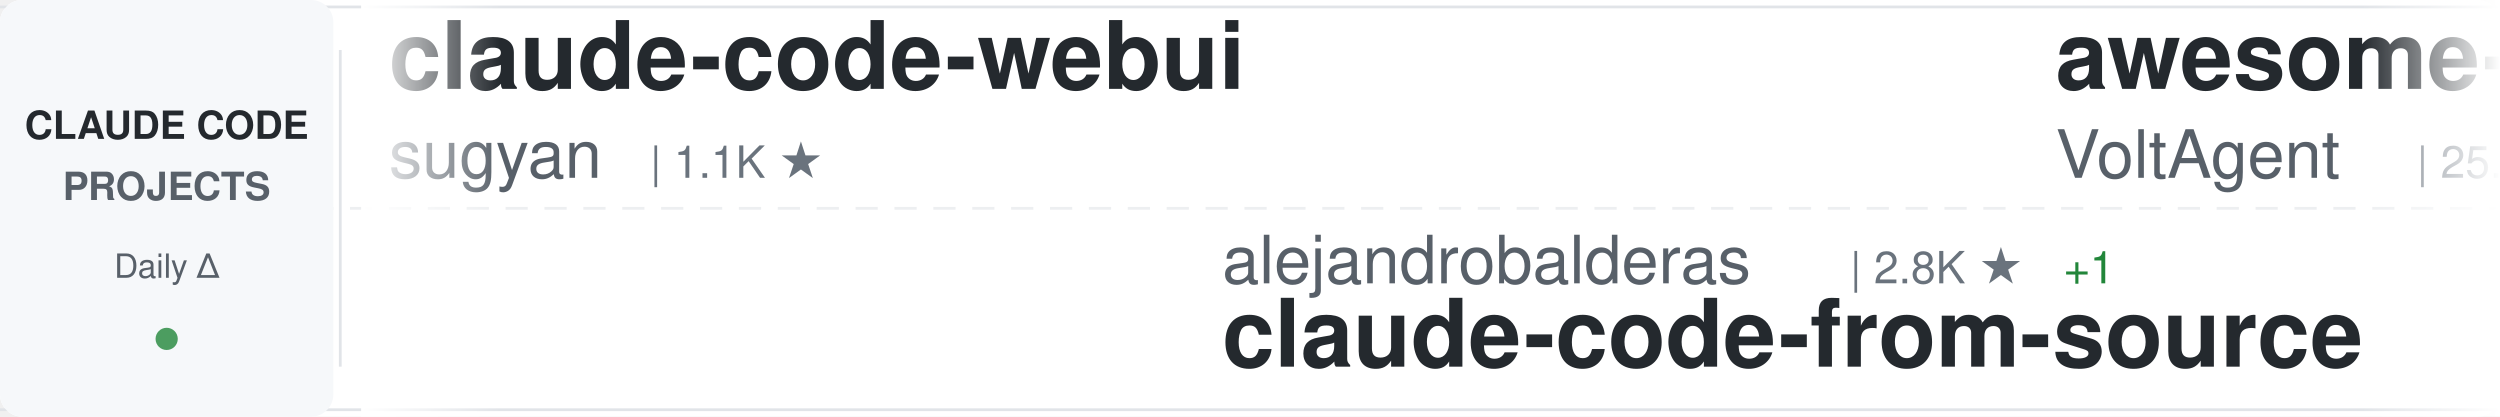
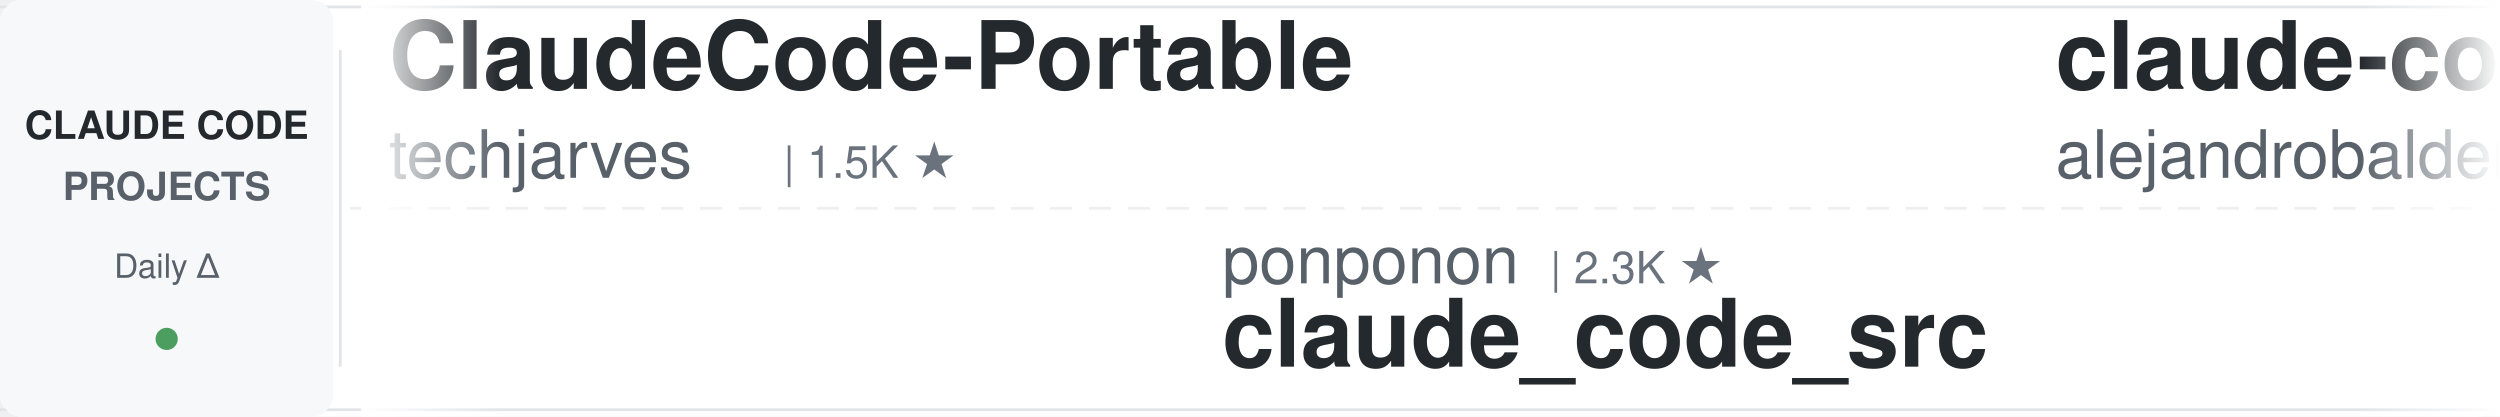
<svg xmlns="http://www.w3.org/2000/svg" width="900" height="150">
  <defs>
    <linearGradient id="awesomeLeftFade" x1="0%" y1="0%" x2="100%" y2="0%">
      <stop offset="0%" style="stop-color:#ffffff;stop-opacity:1" />
      <stop offset="100%" style="stop-color:#ffffff;stop-opacity:0" />
    </linearGradient>
    <linearGradient id="awesomeRightFade" x1="0%" y1="0%" x2="100%" y2="0%">
      <stop offset="0%" style="stop-color:#ffffff;stop-opacity:0" />
      <stop offset="100%" style="stop-color:#ffffff;stop-opacity:1" />
    </linearGradient>
  </defs>
  <rect width="900" height="150" fill="#ffffff" rx="8" />
  <rect x="0" y="2" width="900" height="1" fill="#e1e4e8" />
  <rect x="0" y="147" width="900" height="1" fill="#e1e4e8" />
  <line x1="0" y1="75" x2="900" y2="75" stroke="#e1e4e8" stroke-width="1" stroke-dasharray="8 6" opacity="0.6" />
  <rect x="0" y="0" width="120" height="150" fill="#f6f8fa" rx="8" />
  <text x="60" y="50" font-family="-apple-system, BlinkMacSystemFont, 'Segoe UI', Helvetica, Arial, sans-serif" font-size="14" font-weight="600" fill="#24292e" text-anchor="middle">CLAUDE CODE</text>
  <text x="60" y="72" font-family="-apple-system, BlinkMacSystemFont, 'Segoe UI', Helvetica, Arial, sans-serif" font-size="14" font-weight="600" fill="#586069" text-anchor="middle">PROJECTS</text>
  <text x="60" y="100" font-family="-apple-system, BlinkMacSystemFont, 'Segoe UI', Helvetica, Arial, sans-serif" font-size="12" font-weight="500" fill="#586069" text-anchor="middle">Daily Δ</text>
  <circle cx="60" cy="122" r="4" fill="#22863a" opacity="0.8" />
  <rect x="122" y="18" width="1" height="114" fill="#e1e4e8" />
  <clipPath id="awesomeTickerClip">
    <rect x="130" y="0" width="770" height="150" />
  </clipPath>
  <g clip-path="url(#awesomeTickerClip)">
    <g id="awesomeTickerItems">
      <animateTransform attributeName="transform" attributeType="XML" type="translate" from="0 0" to="-3000 0" dur="54s" repeatCount="indefinite" />
      <g transform="translate(0, 0)">
-         <text x="140" y="32" font-family="-apple-system, BlinkMacSystemFont, 'Segoe UI', Helvetica, Arial, sans-serif" font-size="34" font-weight="600" fill="#24292e">claude-code-webui</text>
-         <text x="140" y="64" font-family="-apple-system, BlinkMacSystemFont, 'Segoe UI', Helvetica, Arial, sans-serif" font-size="24" font-weight="400" fill="#586069">sugyan</text>
-         <text x="234" y="64" font-family="-apple-system, BlinkMacSystemFont, 'Segoe UI', Helvetica, Arial, sans-serif" font-size="16" font-weight="500" fill="#6a737d">| 1.1K ★</text>
+         <text x="140" y="32" font-family="-apple-system, BlinkMacSystemFont, 'Segoe UI', Helvetica, Arial, sans-serif" font-size="34" font-weight="600" fill="#24292e">ClaudeCode-Portable</text>
+         <text x="140" y="64" font-family="-apple-system, BlinkMacSystemFont, 'Segoe UI', Helvetica, Arial, sans-serif" font-size="24" font-weight="400" fill="#586069">techjarves</text>
+         <text x="282" y="64" font-family="-apple-system, BlinkMacSystemFont, 'Segoe UI', Helvetica, Arial, sans-serif" font-size="16" font-weight="500" fill="#6a737d">| 1.5K ★</text>
      </g>
      <g transform="translate(300, 0)">
-         <text x="140" y="102" font-family="-apple-system, BlinkMacSystemFont, 'Segoe UI', Helvetica, Arial, sans-serif" font-size="24" font-weight="400" fill="#586069">alejandrobalderas</text>
-         <text x="366" y="102" font-family="-apple-system, BlinkMacSystemFont, 'Segoe UI', Helvetica, Arial, sans-serif" font-size="16" font-weight="500" fill="#6a737d">| 2.8K ★</text>
-         <text x="443" y="102" font-family="-apple-system, BlinkMacSystemFont, 'Segoe UI', Helvetica, Arial, sans-serif" font-size="16" font-weight="500" fill="#22863a"> +1</text>
-         <text x="140" y="132" font-family="-apple-system, BlinkMacSystemFont, 'Segoe UI', Helvetica, Arial, sans-serif" font-size="34" font-weight="600" fill="#24292e">claude-code-from-source</text>
+         <text x="140" y="102" font-family="-apple-system, BlinkMacSystemFont, 'Segoe UI', Helvetica, Arial, sans-serif" font-size="24" font-weight="400" fill="#586069">ponponon</text>
+         <text x="258" y="102" font-family="-apple-system, BlinkMacSystemFont, 'Segoe UI', Helvetica, Arial, sans-serif" font-size="16" font-weight="500" fill="#6a737d">| 2.3K ★</text>
+         <text x="140" y="132" font-family="-apple-system, BlinkMacSystemFont, 'Segoe UI', Helvetica, Arial, sans-serif" font-size="34" font-weight="600" fill="#24292e">claude_code_src</text>
      </g>
      <g transform="translate(600, 0)">
-         <text x="140" y="32" font-family="-apple-system, BlinkMacSystemFont, 'Segoe UI', Helvetica, Arial, sans-serif" font-size="34" font-weight="600" fill="#24292e">awesome-claude-code-suba...</text>
-         <text x="140" y="64" font-family="-apple-system, BlinkMacSystemFont, 'Segoe UI', Helvetica, Arial, sans-serif" font-size="24" font-weight="400" fill="#586069">VoltAgent</text>
-         <text x="270" y="64" font-family="-apple-system, BlinkMacSystemFont, 'Segoe UI', Helvetica, Arial, sans-serif" font-size="16" font-weight="500" fill="#6a737d">| 25.2K ★</text>
-         <text x="356" y="64" font-family="-apple-system, BlinkMacSystemFont, 'Segoe UI', Helvetica, Arial, sans-serif" font-size="16" font-weight="500" fill="#22863a"> +3</text>
+         <text x="140" y="32" font-family="-apple-system, BlinkMacSystemFont, 'Segoe UI', Helvetica, Arial, sans-serif" font-size="34" font-weight="600" fill="#24292e">claude-code-from-source</text>
+         <text x="140" y="64" font-family="-apple-system, BlinkMacSystemFont, 'Segoe UI', Helvetica, Arial, sans-serif" font-size="24" font-weight="400" fill="#586069">alejandrobalderas</text>
+         <text x="366" y="64" font-family="-apple-system, BlinkMacSystemFont, 'Segoe UI', Helvetica, Arial, sans-serif" font-size="16" font-weight="500" fill="#6a737d">| 2.8K ★</text>
+         <text x="443" y="64" font-family="-apple-system, BlinkMacSystemFont, 'Segoe UI', Helvetica, Arial, sans-serif" font-size="16" font-weight="500" fill="#22863a"> +2</text>
      </g>
      <g transform="translate(900, 0)">
-         <text x="140" y="102" font-family="-apple-system, BlinkMacSystemFont, 'Segoe UI', Helvetica, Arial, sans-serif" font-size="24" font-weight="400" fill="#586069">edmund-io</text>
-         <text x="270" y="102" font-family="-apple-system, BlinkMacSystemFont, 'Segoe UI', Helvetica, Arial, sans-serif" font-size="16" font-weight="500" fill="#6a737d">| 1.5K ★</text>
-         <text x="140" y="132" font-family="-apple-system, BlinkMacSystemFont, 'Segoe UI', Helvetica, Arial, sans-serif" font-size="34" font-weight="600" fill="#24292e">edmunds-claude-code</text>
+         <text x="140" y="102" font-family="-apple-system, BlinkMacSystemFont, 'Segoe UI', Helvetica, Arial, sans-serif" font-size="24" font-weight="400" fill="#586069">anthropics</text>
+         <text x="282" y="102" font-family="-apple-system, BlinkMacSystemFont, 'Segoe UI', Helvetica, Arial, sans-serif" font-size="16" font-weight="500" fill="#6a737d">| 177.1K ★</text>
+         <text x="377" y="102" font-family="-apple-system, BlinkMacSystemFont, 'Segoe UI', Helvetica, Arial, sans-serif" font-size="16" font-weight="500" fill="#22863a"> +15</text>
+         <text x="140" y="132" font-family="-apple-system, BlinkMacSystemFont, 'Segoe UI', Helvetica, Arial, sans-serif" font-size="34" font-weight="600" fill="#24292e">skills</text>
      </g>
      <g transform="translate(1200, 0)">
-         <text x="140" y="32" font-family="-apple-system, BlinkMacSystemFont, 'Segoe UI', Helvetica, Arial, sans-serif" font-size="34" font-weight="600" fill="#24292e">Claude-Code</text>
-         <text x="140" y="64" font-family="-apple-system, BlinkMacSystemFont, 'Segoe UI', Helvetica, Arial, sans-serif" font-size="24" font-weight="400" fill="#586069">pengchengneo</text>
-         <text x="306" y="64" font-family="-apple-system, BlinkMacSystemFont, 'Segoe UI', Helvetica, Arial, sans-serif" font-size="16" font-weight="500" fill="#6a737d">| 1.8K ★</text>
+         <text x="140" y="32" font-family="-apple-system, BlinkMacSystemFont, 'Segoe UI', Helvetica, Arial, sans-serif" font-size="34" font-weight="600" fill="#24292e">how-claude-code-works</text>
+         <text x="140" y="64" font-family="-apple-system, BlinkMacSystemFont, 'Segoe UI', Helvetica, Arial, sans-serif" font-size="24" font-weight="400" fill="#586069">Windy3f3f3f3f</text>
+         <text x="318" y="64" font-family="-apple-system, BlinkMacSystemFont, 'Segoe UI', Helvetica, Arial, sans-serif" font-size="16" font-weight="500" fill="#6a737d">| 3.6K ★</text>
      </g>
      <g transform="translate(1500, 0)">
-         <text x="140" y="102" font-family="-apple-system, BlinkMacSystemFont, 'Segoe UI', Helvetica, Arial, sans-serif" font-size="24" font-weight="400" fill="#586069">lorryjovens-hub</text>
-         <text x="342" y="102" font-family="-apple-system, BlinkMacSystemFont, 'Segoe UI', Helvetica, Arial, sans-serif" font-size="16" font-weight="500" fill="#6a737d">| 1.7K ★</text>
-         <text x="140" y="132" font-family="-apple-system, BlinkMacSystemFont, 'Segoe UI', Helvetica, Arial, sans-serif" font-size="34" font-weight="600" fill="#24292e">claude-code-rust</text>
+         <text x="140" y="102" font-family="-apple-system, BlinkMacSystemFont, 'Segoe UI', Helvetica, Arial, sans-serif" font-size="24" font-weight="400" fill="#586069">pengchengneo</text>
+         <text x="306" y="102" font-family="-apple-system, BlinkMacSystemFont, 'Segoe UI', Helvetica, Arial, sans-serif" font-size="16" font-weight="500" fill="#6a737d">| 1.8K ★</text>
+         <text x="140" y="132" font-family="-apple-system, BlinkMacSystemFont, 'Segoe UI', Helvetica, Arial, sans-serif" font-size="34" font-weight="600" fill="#24292e">Claude-Code</text>
      </g>
      <g transform="translate(1800, 0)">
-         <text x="140" y="32" font-family="-apple-system, BlinkMacSystemFont, 'Segoe UI', Helvetica, Arial, sans-serif" font-size="34" font-weight="600" fill="#24292e">Claude-Code</text>
-         <text x="140" y="64" font-family="-apple-system, BlinkMacSystemFont, 'Segoe UI', Helvetica, Arial, sans-serif" font-size="24" font-weight="400" fill="#586069">KPR111</text>
-         <text x="234" y="64" font-family="-apple-system, BlinkMacSystemFont, 'Segoe UI', Helvetica, Arial, sans-serif" font-size="16" font-weight="500" fill="#6a737d">| 18 ★</text>
+         <text x="140" y="32" font-family="-apple-system, BlinkMacSystemFont, 'Segoe UI', Helvetica, Arial, sans-serif" font-size="34" font-weight="600" fill="#24292e">andrej-karpathy-skills</text>
+         <text x="140" y="64" font-family="-apple-system, BlinkMacSystemFont, 'Segoe UI', Helvetica, Arial, sans-serif" font-size="24" font-weight="400" fill="#586069">multica-ai</text>
+         <text x="282" y="64" font-family="-apple-system, BlinkMacSystemFont, 'Segoe UI', Helvetica, Arial, sans-serif" font-size="16" font-weight="500" fill="#6a737d">| 214.0K ★</text>
+         <text x="377" y="64" font-family="-apple-system, BlinkMacSystemFont, 'Segoe UI', Helvetica, Arial, sans-serif" font-size="16" font-weight="500" fill="#22863a"> +18</text>
      </g>
      <g transform="translate(2100, 0)">
-         <text x="140" y="102" font-family="-apple-system, BlinkMacSystemFont, 'Segoe UI', Helvetica, Arial, sans-serif" font-size="24" font-weight="400" fill="#586069">liuup</text>
-         <text x="222" y="102" font-family="-apple-system, BlinkMacSystemFont, 'Segoe UI', Helvetica, Arial, sans-serif" font-size="16" font-weight="500" fill="#6a737d">| 3.9K ★</text>
-         <text x="140" y="132" font-family="-apple-system, BlinkMacSystemFont, 'Segoe UI', Helvetica, Arial, sans-serif" font-size="34" font-weight="600" fill="#24292e">claude-code-analysis</text>
+         <text x="140" y="102" font-family="-apple-system, BlinkMacSystemFont, 'Segoe UI', Helvetica, Arial, sans-serif" font-size="24" font-weight="400" fill="#586069">lintsinghua</text>
+         <text x="294" y="102" font-family="-apple-system, BlinkMacSystemFont, 'Segoe UI', Helvetica, Arial, sans-serif" font-size="16" font-weight="500" fill="#6a737d">| 4.3K ★</text>
+         <text x="371" y="102" font-family="-apple-system, BlinkMacSystemFont, 'Segoe UI', Helvetica, Arial, sans-serif" font-size="16" font-weight="500" fill="#22863a"> +1</text>
+         <text x="140" y="132" font-family="-apple-system, BlinkMacSystemFont, 'Segoe UI', Helvetica, Arial, sans-serif" font-size="34" font-weight="600" fill="#24292e">claude-code-book</text>
      </g>
      <g transform="translate(2400, 0)">
-         <text x="140" y="32" font-family="-apple-system, BlinkMacSystemFont, 'Segoe UI', Helvetica, Arial, sans-serif" font-size="34" font-weight="600" fill="#24292e">claude-code-hub</text>
-         <text x="140" y="64" font-family="-apple-system, BlinkMacSystemFont, 'Segoe UI', Helvetica, Arial, sans-serif" font-size="24" font-weight="400" fill="#586069">ding113</text>
-         <text x="246" y="64" font-family="-apple-system, BlinkMacSystemFont, 'Segoe UI', Helvetica, Arial, sans-serif" font-size="16" font-weight="500" fill="#6a737d">| 3.4K ★</text>
+         <text x="140" y="32" font-family="-apple-system, BlinkMacSystemFont, 'Segoe UI', Helvetica, Arial, sans-serif" font-size="34" font-weight="600" fill="#24292e">Claude-Code-Usage-Monito...</text>
+         <text x="140" y="64" font-family="-apple-system, BlinkMacSystemFont, 'Segoe UI', Helvetica, Arial, sans-serif" font-size="24" font-weight="400" fill="#586069">Maciek-roboblog</text>
+         <text x="342" y="64" font-family="-apple-system, BlinkMacSystemFont, 'Segoe UI', Helvetica, Arial, sans-serif" font-size="16" font-weight="500" fill="#6a737d">| 8.7K ★</text>
      </g>
      <g transform="translate(2700, 0)">
-         <text x="140" y="102" font-family="-apple-system, BlinkMacSystemFont, 'Segoe UI', Helvetica, Arial, sans-serif" font-size="24" font-weight="400" fill="#586069">multica-ai</text>
-         <text x="282" y="102" font-family="-apple-system, BlinkMacSystemFont, 'Segoe UI', Helvetica, Arial, sans-serif" font-size="16" font-weight="500" fill="#6a737d">| 214.0K ★</text>
-         <text x="377" y="102" font-family="-apple-system, BlinkMacSystemFont, 'Segoe UI', Helvetica, Arial, sans-serif" font-size="16" font-weight="500" fill="#22863a"> +13</text>
-         <text x="140" y="132" font-family="-apple-system, BlinkMacSystemFont, 'Segoe UI', Helvetica, Arial, sans-serif" font-size="34" font-weight="600" fill="#24292e">andrej-karpathy-skills</text>
+         <text x="140" y="102" font-family="-apple-system, BlinkMacSystemFont, 'Segoe UI', Helvetica, Arial, sans-serif" font-size="24" font-weight="400" fill="#586069">Piebald-AI</text>
+         <text x="282" y="102" font-family="-apple-system, BlinkMacSystemFont, 'Segoe UI', Helvetica, Arial, sans-serif" font-size="16" font-weight="500" fill="#6a737d">| 12.7K ★</text>
+         <text x="368" y="102" font-family="-apple-system, BlinkMacSystemFont, 'Segoe UI', Helvetica, Arial, sans-serif" font-size="16" font-weight="500" fill="#cb2431"> -1</text>
+         <text x="140" y="132" font-family="-apple-system, BlinkMacSystemFont, 'Segoe UI', Helvetica, Arial, sans-serif" font-size="34" font-weight="600" fill="#24292e">claude-code-system-promp...</text>
      </g>
      <g transform="translate(3000, 0)">
-         <text x="140" y="32" font-family="-apple-system, BlinkMacSystemFont, 'Segoe UI', Helvetica, Arial, sans-serif" font-size="34" font-weight="600" fill="#24292e">claude-code-webui</text>
-         <text x="140" y="64" font-family="-apple-system, BlinkMacSystemFont, 'Segoe UI', Helvetica, Arial, sans-serif" font-size="24" font-weight="400" fill="#586069">sugyan</text>
-         <text x="234" y="64" font-family="-apple-system, BlinkMacSystemFont, 'Segoe UI', Helvetica, Arial, sans-serif" font-size="16" font-weight="500" fill="#6a737d">| 1.1K ★</text>
+         <text x="140" y="32" font-family="-apple-system, BlinkMacSystemFont, 'Segoe UI', Helvetica, Arial, sans-serif" font-size="34" font-weight="600" fill="#24292e">ClaudeCode-Portable</text>
+         <text x="140" y="64" font-family="-apple-system, BlinkMacSystemFont, 'Segoe UI', Helvetica, Arial, sans-serif" font-size="24" font-weight="400" fill="#586069">techjarves</text>
+         <text x="282" y="64" font-family="-apple-system, BlinkMacSystemFont, 'Segoe UI', Helvetica, Arial, sans-serif" font-size="16" font-weight="500" fill="#6a737d">| 1.5K ★</text>
      </g>
      <g transform="translate(3300, 0)">
-         <text x="140" y="102" font-family="-apple-system, BlinkMacSystemFont, 'Segoe UI', Helvetica, Arial, sans-serif" font-size="24" font-weight="400" fill="#586069">alejandrobalderas</text>
-         <text x="366" y="102" font-family="-apple-system, BlinkMacSystemFont, 'Segoe UI', Helvetica, Arial, sans-serif" font-size="16" font-weight="500" fill="#6a737d">| 2.8K ★</text>
-         <text x="443" y="102" font-family="-apple-system, BlinkMacSystemFont, 'Segoe UI', Helvetica, Arial, sans-serif" font-size="16" font-weight="500" fill="#22863a"> +1</text>
-         <text x="140" y="132" font-family="-apple-system, BlinkMacSystemFont, 'Segoe UI', Helvetica, Arial, sans-serif" font-size="34" font-weight="600" fill="#24292e">claude-code-from-source</text>
+         <text x="140" y="102" font-family="-apple-system, BlinkMacSystemFont, 'Segoe UI', Helvetica, Arial, sans-serif" font-size="24" font-weight="400" fill="#586069">ponponon</text>
+         <text x="258" y="102" font-family="-apple-system, BlinkMacSystemFont, 'Segoe UI', Helvetica, Arial, sans-serif" font-size="16" font-weight="500" fill="#6a737d">| 2.3K ★</text>
+         <text x="140" y="132" font-family="-apple-system, BlinkMacSystemFont, 'Segoe UI', Helvetica, Arial, sans-serif" font-size="34" font-weight="600" fill="#24292e">claude_code_src</text>
      </g>
      <g transform="translate(3600, 0)">
-         <text x="140" y="32" font-family="-apple-system, BlinkMacSystemFont, 'Segoe UI', Helvetica, Arial, sans-serif" font-size="34" font-weight="600" fill="#24292e">awesome-claude-code-suba...</text>
-         <text x="140" y="64" font-family="-apple-system, BlinkMacSystemFont, 'Segoe UI', Helvetica, Arial, sans-serif" font-size="24" font-weight="400" fill="#586069">VoltAgent</text>
-         <text x="270" y="64" font-family="-apple-system, BlinkMacSystemFont, 'Segoe UI', Helvetica, Arial, sans-serif" font-size="16" font-weight="500" fill="#6a737d">| 25.2K ★</text>
-         <text x="356" y="64" font-family="-apple-system, BlinkMacSystemFont, 'Segoe UI', Helvetica, Arial, sans-serif" font-size="16" font-weight="500" fill="#22863a"> +3</text>
+         <text x="140" y="32" font-family="-apple-system, BlinkMacSystemFont, 'Segoe UI', Helvetica, Arial, sans-serif" font-size="34" font-weight="600" fill="#24292e">claude-code-from-source</text>
+         <text x="140" y="64" font-family="-apple-system, BlinkMacSystemFont, 'Segoe UI', Helvetica, Arial, sans-serif" font-size="24" font-weight="400" fill="#586069">alejandrobalderas</text>
+         <text x="366" y="64" font-family="-apple-system, BlinkMacSystemFont, 'Segoe UI', Helvetica, Arial, sans-serif" font-size="16" font-weight="500" fill="#6a737d">| 2.8K ★</text>
+         <text x="443" y="64" font-family="-apple-system, BlinkMacSystemFont, 'Segoe UI', Helvetica, Arial, sans-serif" font-size="16" font-weight="500" fill="#22863a"> +2</text>
      </g>
      <g transform="translate(3900, 0)">
-         <text x="140" y="102" font-family="-apple-system, BlinkMacSystemFont, 'Segoe UI', Helvetica, Arial, sans-serif" font-size="24" font-weight="400" fill="#586069">edmund-io</text>
-         <text x="270" y="102" font-family="-apple-system, BlinkMacSystemFont, 'Segoe UI', Helvetica, Arial, sans-serif" font-size="16" font-weight="500" fill="#6a737d">| 1.5K ★</text>
-         <text x="140" y="132" font-family="-apple-system, BlinkMacSystemFont, 'Segoe UI', Helvetica, Arial, sans-serif" font-size="34" font-weight="600" fill="#24292e">edmunds-claude-code</text>
+         <text x="140" y="102" font-family="-apple-system, BlinkMacSystemFont, 'Segoe UI', Helvetica, Arial, sans-serif" font-size="24" font-weight="400" fill="#586069">anthropics</text>
+         <text x="282" y="102" font-family="-apple-system, BlinkMacSystemFont, 'Segoe UI', Helvetica, Arial, sans-serif" font-size="16" font-weight="500" fill="#6a737d">| 177.1K ★</text>
+         <text x="377" y="102" font-family="-apple-system, BlinkMacSystemFont, 'Segoe UI', Helvetica, Arial, sans-serif" font-size="16" font-weight="500" fill="#22863a"> +15</text>
+         <text x="140" y="132" font-family="-apple-system, BlinkMacSystemFont, 'Segoe UI', Helvetica, Arial, sans-serif" font-size="34" font-weight="600" fill="#24292e">skills</text>
      </g>
    </g>
  </g>
  <rect x="130" y="0" width="50" height="150" fill="url(#awesomeLeftFade)" />
  <rect x="850" y="0" width="50" height="150" fill="url(#awesomeRightFade)" />
</svg>
